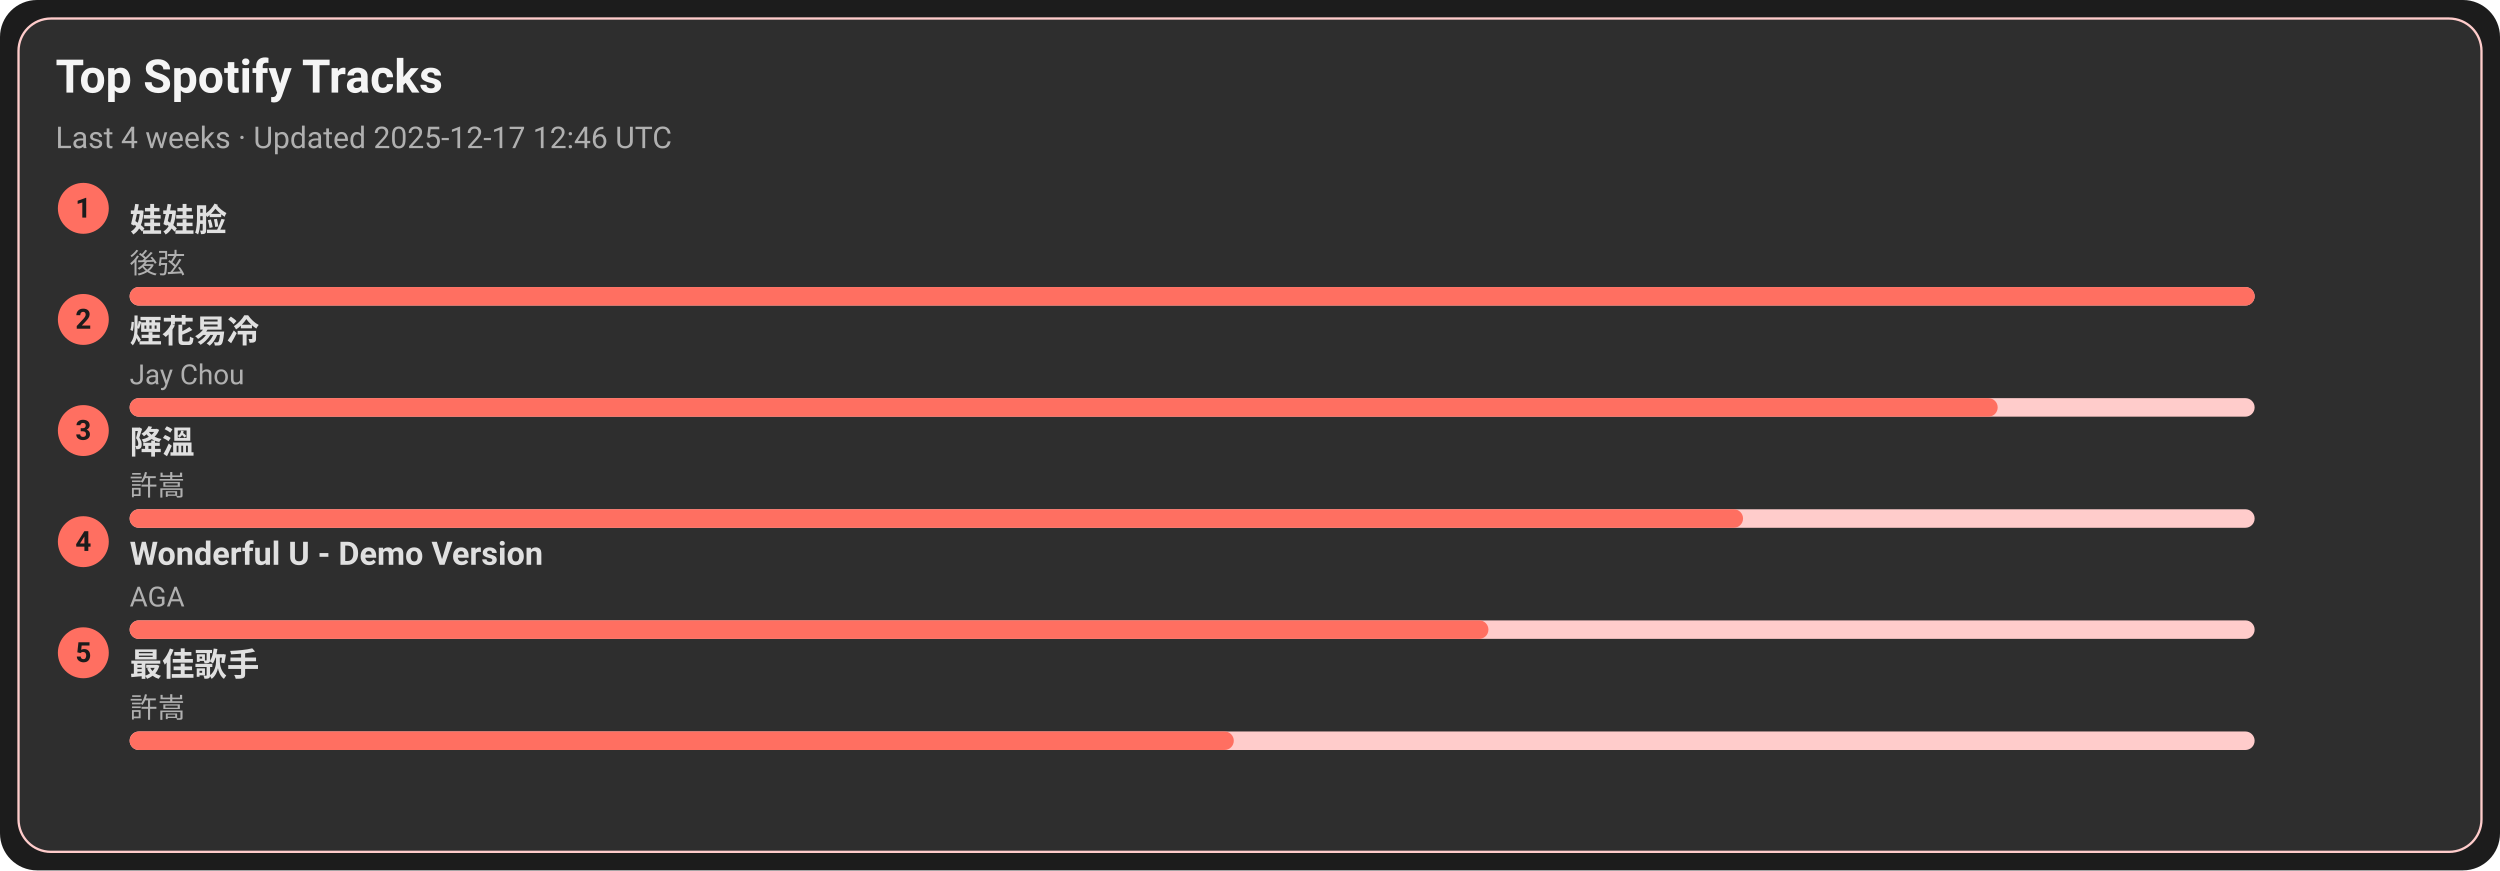
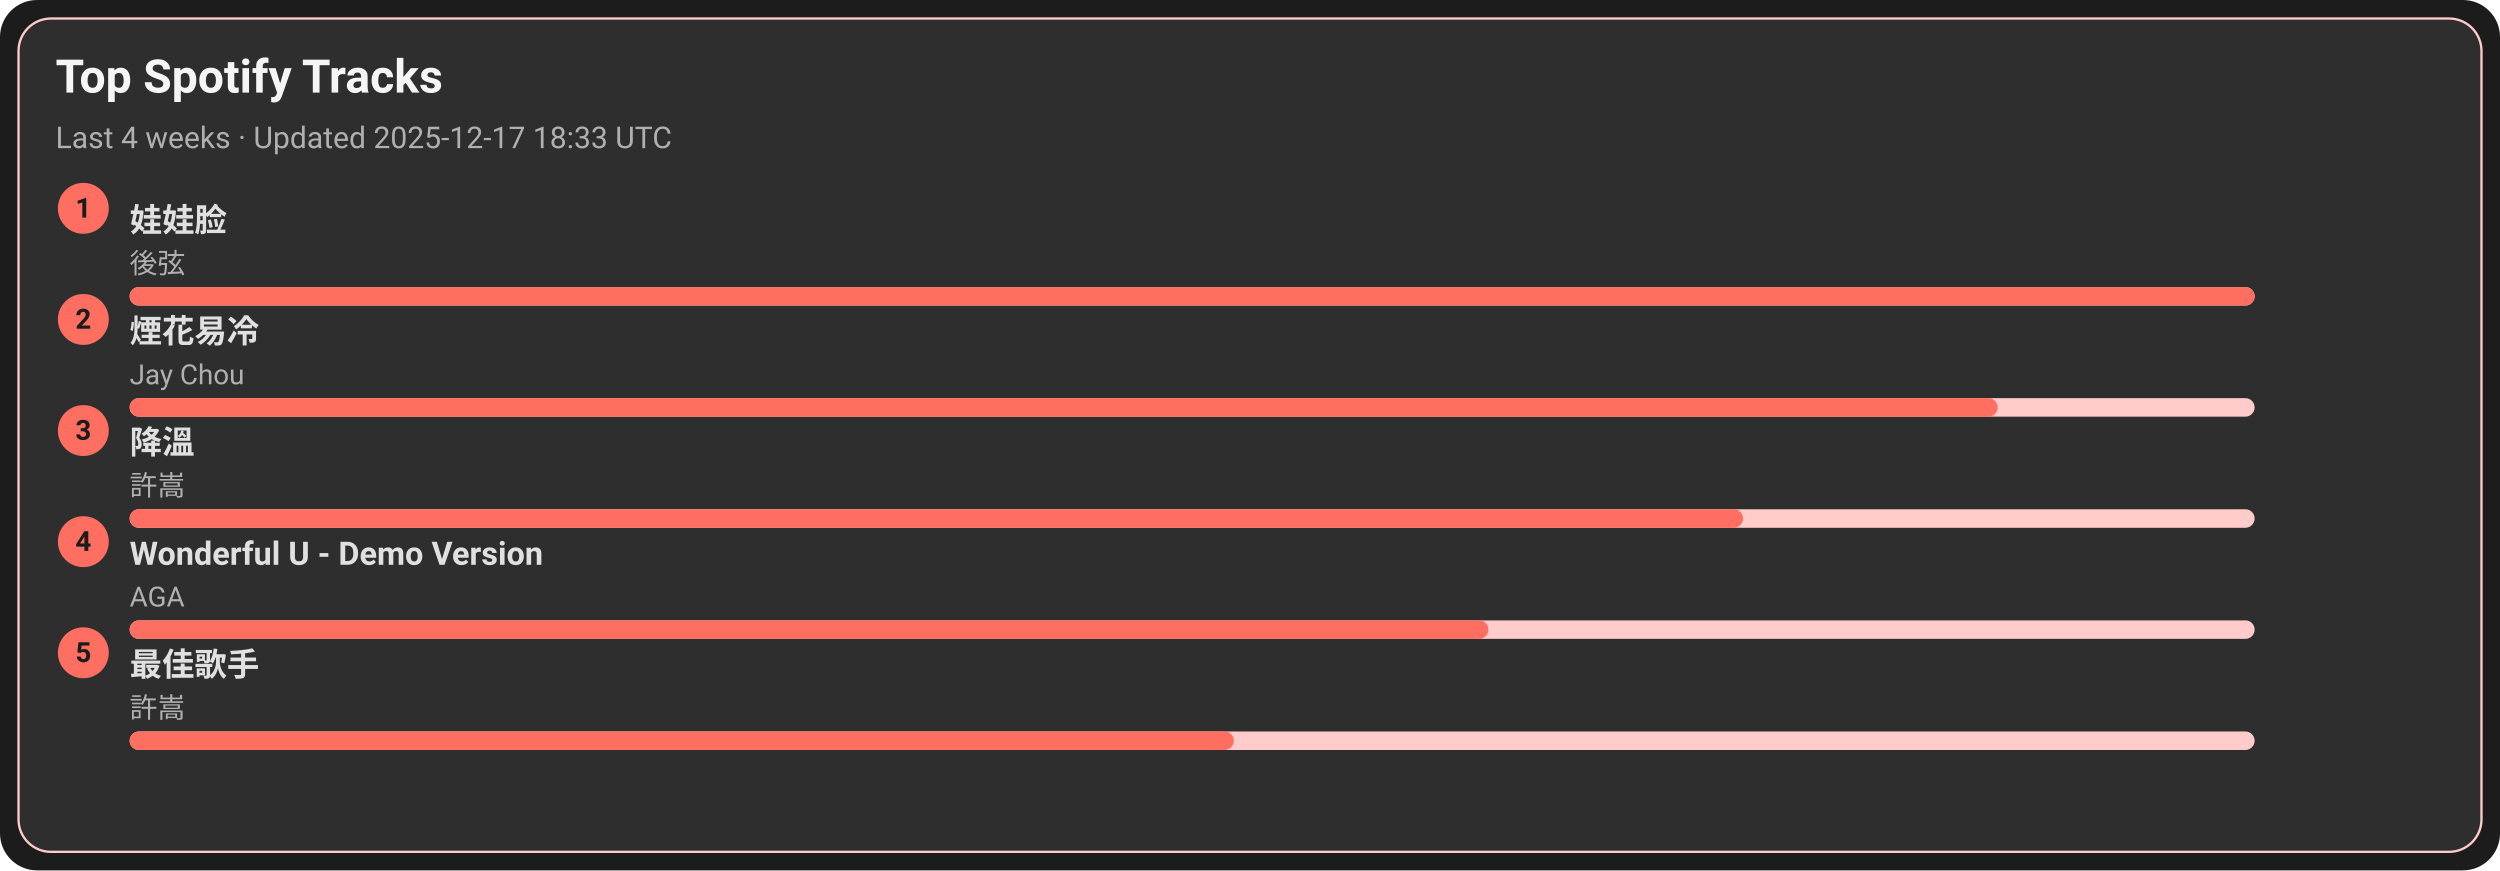
<svg xmlns="http://www.w3.org/2000/svg" width="1080" height="376" viewBox="0 0 1080 376">
  <style>text{font-family:-apple-system,BlinkMacSystemFont,Segoe UI,Roboto,Ubuntu,Helvetica Neue,Arial,Noto Sans,sans-serif}</style>
  <rect width="1080" height="376" rx="16" fill="#1c1c1c" />
  <rect x="8" y="8" width="1064" height="360" rx="14" fill="#2e2e2e" stroke="#ffcccb" />
  <text x="24" y="40" font-size="20" fill="#f5f5f5" font-weight="600">Top Spotify Tracks</text>
-   <text x="24" y="64" font-size="13" fill="#b0b0b0">Last 4 weeks · Updated 2025-12-17 12:46 UTC</text>
+   <text x="24" y="64" font-size="13" fill="#b0b0b0">Last 4 weeks · Updated 2025-12-17 18:33 UTC</text>
  <circle cx="36" cy="90" r="11" fill="#ff6f61" />
  <text x="36" y="94" text-anchor="middle" font-size="12" fill="#1c1c1c" font-weight="700">1</text>
  <a href="https://open.spotify.com/track/08ouEICweFmqfgPJnRIQkE" target="_blank" rel="noopener noreferrer">
    <text x="56" y="100" font-size="14" fill="#e0e0e0" font-weight="600">娃娃脸</text>
  </a>
  <text x="56" y="118" font-size="12" fill="#b0b0b0">後弦</text>
  <rect x="56" y="124" width="918" height="8" rx="4" fill="#ffcccb" />
  <rect x="56" y="124" width="918" height="8" rx="4" fill="#ff6f61" />
  <circle cx="36" cy="138" r="11" fill="#ff6f61" />
  <text x="36" y="142" text-anchor="middle" font-size="12" fill="#1c1c1c" font-weight="700">2</text>
  <a href="https://open.spotify.com/track/24beWW0pQCJEF3IVSpIryu" target="_blank" rel="noopener noreferrer">
    <text x="56" y="148" font-size="14" fill="#e0e0e0" font-weight="600">煙花易冷</text>
  </a>
  <text x="56" y="166" font-size="12" fill="#b0b0b0">Jay Chou</text>
  <rect x="56" y="172" width="918" height="8" rx="4" fill="#ffcccb" />
  <rect x="56" y="172" width="807" height="8" rx="4" fill="#ff6f61" />
  <circle cx="36" cy="186" r="11" fill="#ff6f61" />
  <text x="36" y="190" text-anchor="middle" font-size="12" fill="#1c1c1c" font-weight="700">3</text>
  <a href="https://open.spotify.com/track/2q9uhrOfyOnBa3oWR1PfYT" target="_blank" rel="noopener noreferrer">
    <text x="56" y="196" font-size="14" fill="#e0e0e0" font-weight="600">降溫</text>
  </a>
  <text x="56" y="214" font-size="12" fill="#b0b0b0">許嵩</text>
  <rect x="56" y="220" width="918" height="8" rx="4" fill="#ffcccb" />
  <rect x="56" y="220" width="697" height="8" rx="4" fill="#ff6f61" />
  <circle cx="36" cy="234" r="11" fill="#ff6f61" />
  <text x="36" y="238" text-anchor="middle" font-size="12" fill="#1c1c1c" font-weight="700">4</text>
  <a href="https://open.spotify.com/track/2eSNpIOFoi1Q8wxw6CycXJ" target="_blank" rel="noopener noreferrer">
    <text x="56" y="244" font-size="14" fill="#e0e0e0" font-weight="600">Wonderful U - Demo Version</text>
  </a>
  <text x="56" y="262" font-size="12" fill="#b0b0b0">AGA</text>
  <rect x="56" y="268" width="918" height="8" rx="4" fill="#ffcccb" />
  <rect x="56" y="268" width="587" height="8" rx="4" fill="#ff6f61" />
  <circle cx="36" cy="282" r="11" fill="#ff6f61" />
  <text x="36" y="286" text-anchor="middle" font-size="12" fill="#1c1c1c" font-weight="700">5</text>
  <a href="https://open.spotify.com/track/1tXkID53w0fBaY5p3MjNxN" target="_blank" rel="noopener noreferrer">
    <text x="56" y="292" font-size="14" fill="#e0e0e0" font-weight="600">最佳歌手</text>
  </a>
  <text x="56" y="310" font-size="12" fill="#b0b0b0">許嵩</text>
  <rect x="56" y="316" width="918" height="8" rx="4" fill="#ffcccb" />
  <rect x="56" y="316" width="477" height="8" rx="4" fill="#ff6f61" />
</svg>
